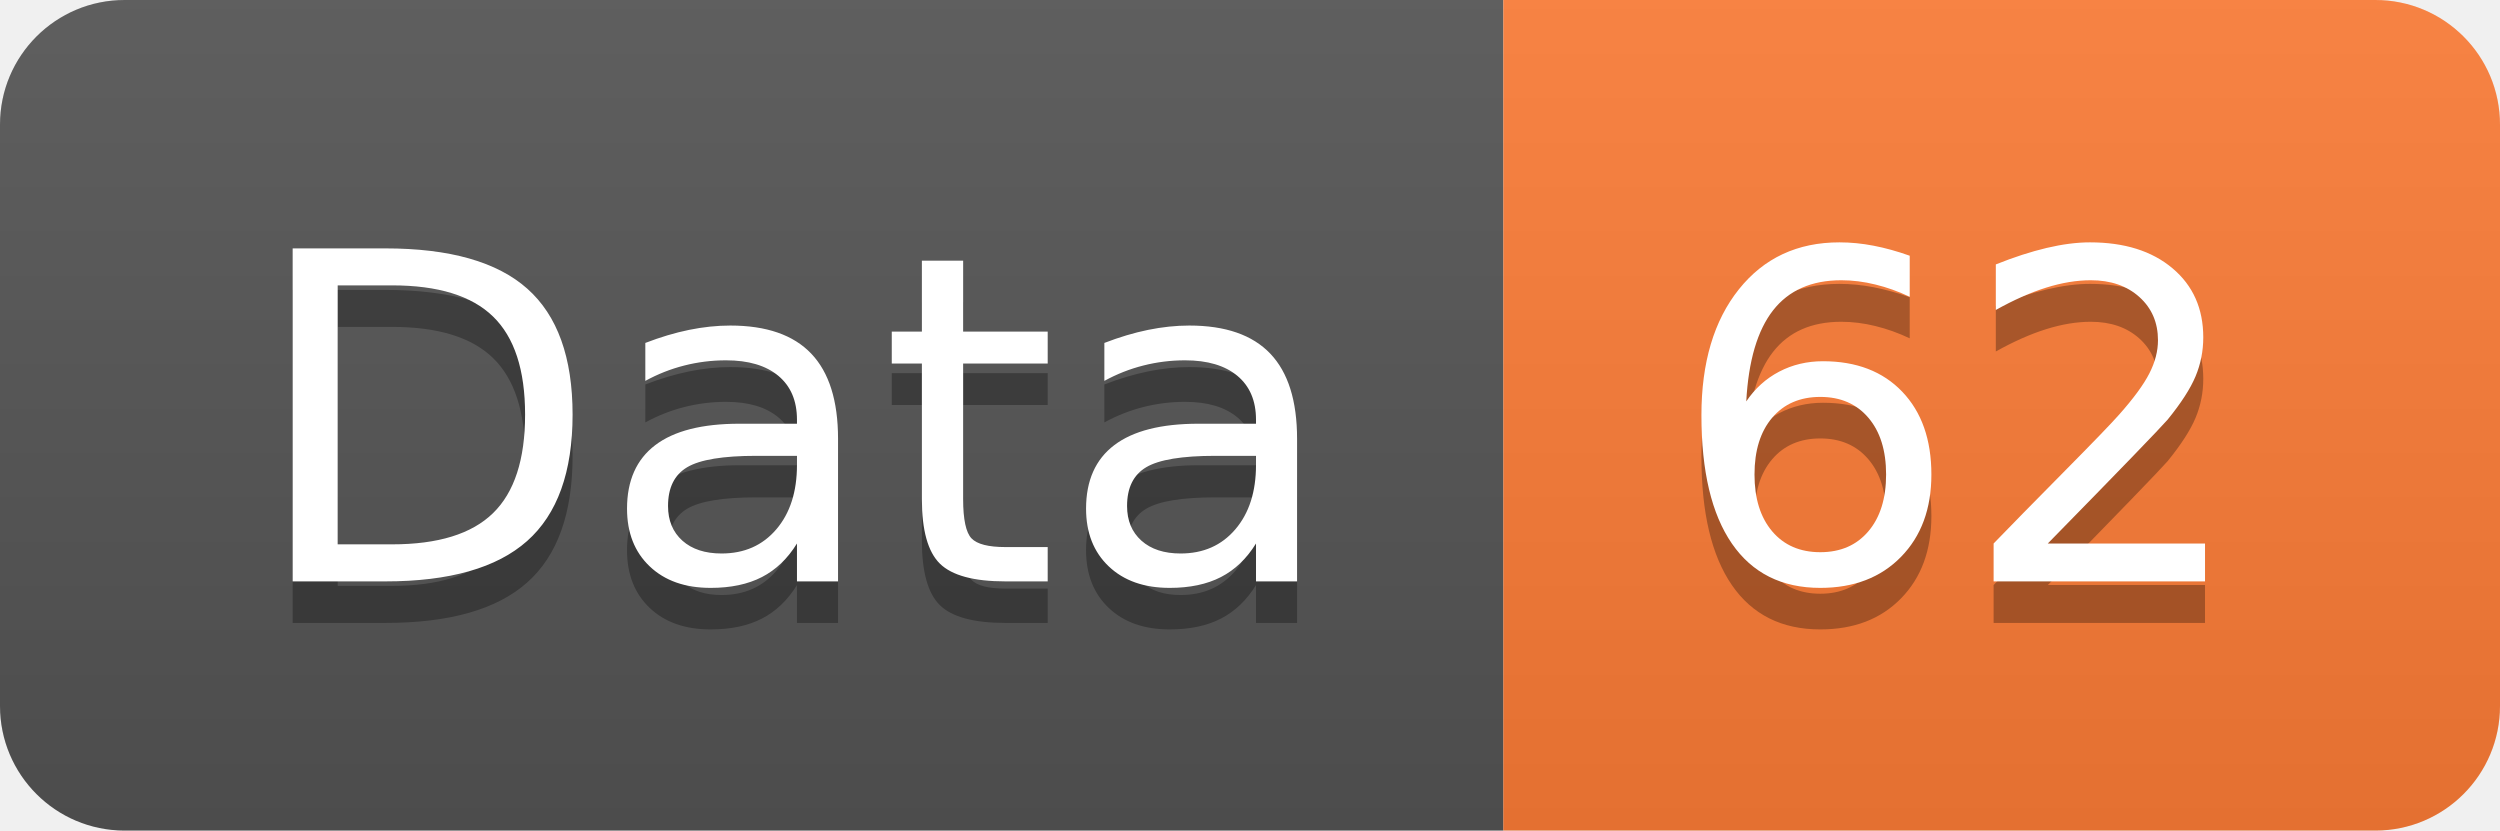
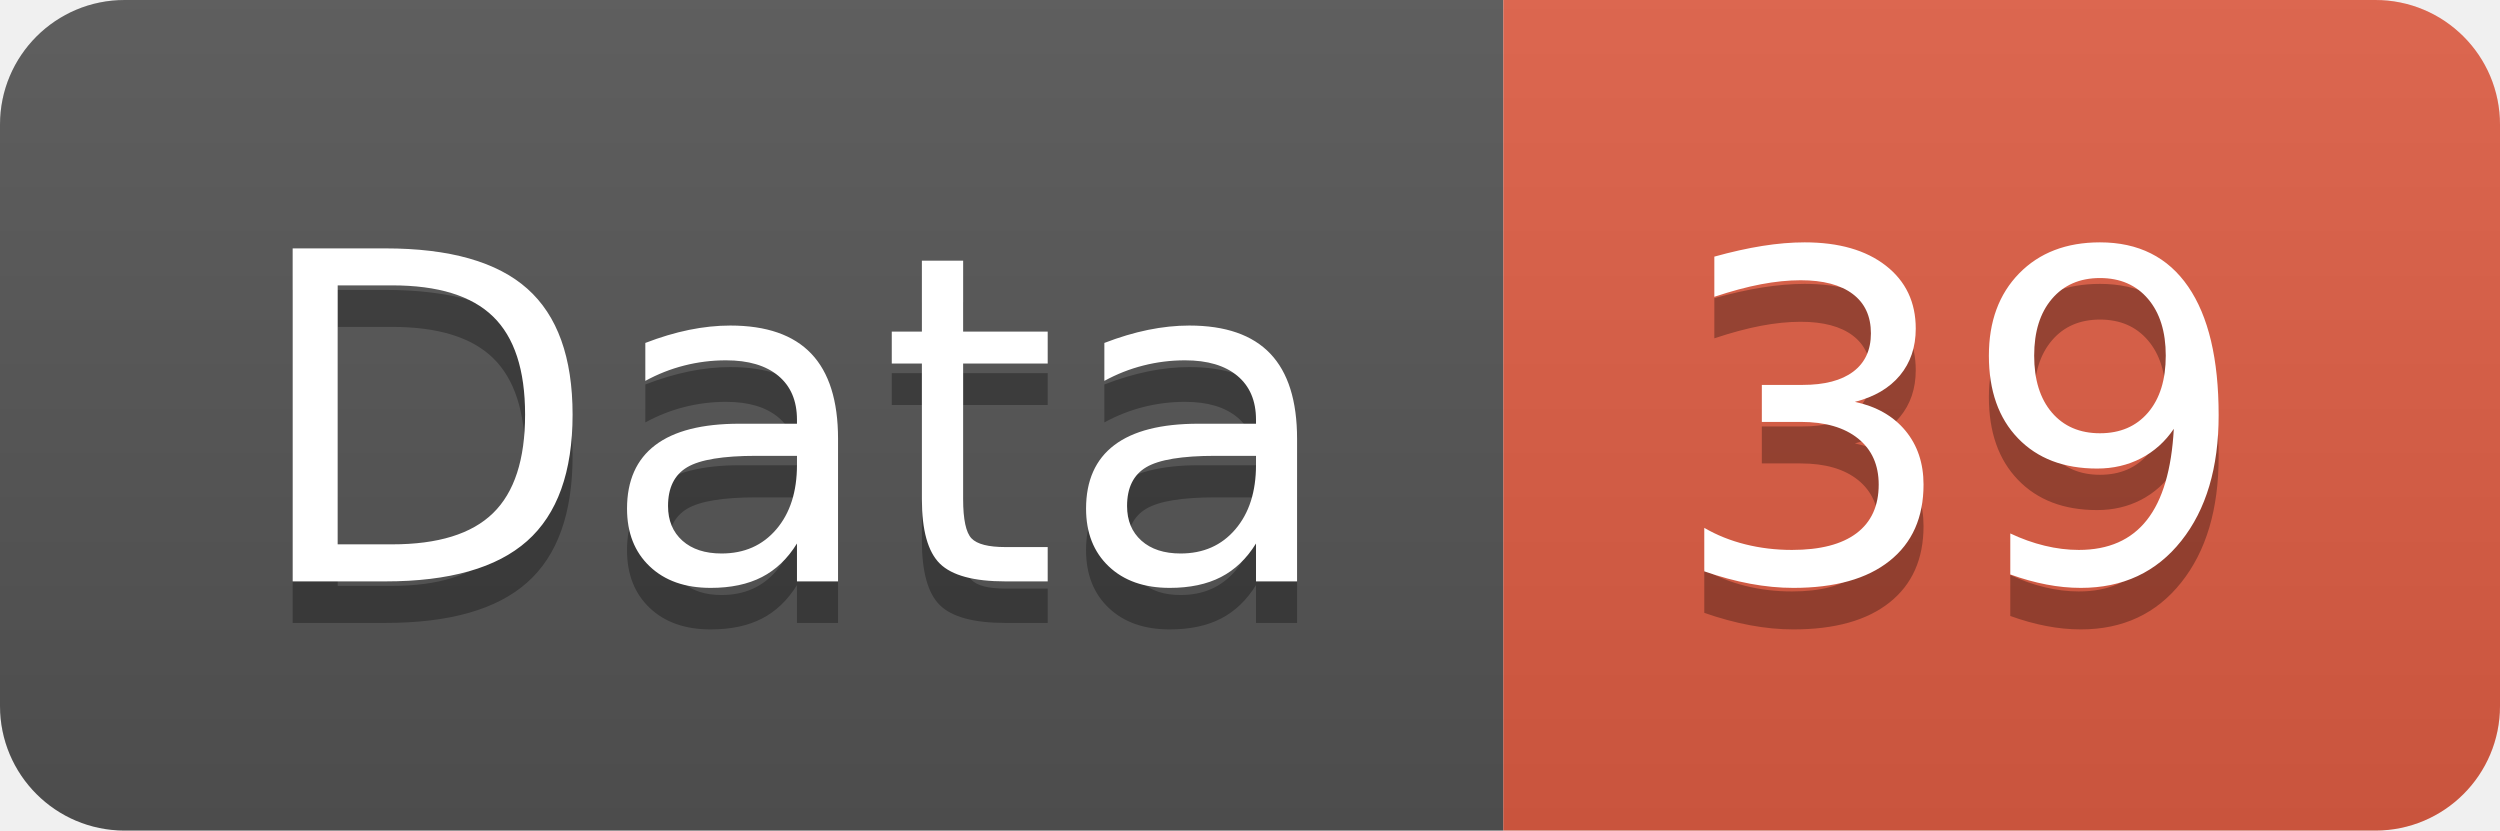
<svg xmlns="http://www.w3.org/2000/svg" width="60.2" height="20">
  <linearGradient id="smooth" x2="0" y2="100%">
    <stop offset="0" stop-color="#bbb" stop-opacity=".1" />
    <stop offset="1" stop-opacity=".1" />
  </linearGradient>
  <clipPath id="round">
    <rect width="60.2" height="20" rx="3" fill="#fff" />
  </clipPath>
  <g clip-path="url(#round)">
    <rect width="36.2" height="20" fill="#555" />
-     <rect x="36.2" width="24.0" height="20" fill="#fe7d37" />
+     <rect x="36.2" width="24.0" height="20" fill="#e05d44" />
    <rect width="60.2" height="20" fill="url(#smooth)" />
  </g>
  <g fill="#fff" text-anchor="middle" font-family="DejaVu Sans,Verdana,Geneva,sans-serif" font-size="110">
    <text x="191.0" y="150" fill="#010101" fill-opacity=".3" transform="scale(0.1)" textLength="262.0" lengthAdjust="spacing">Data</text>
    <text x="191.0" y="140" transform="scale(0.1)" textLength="262.0" lengthAdjust="spacing">Data</text>
-     <text x="472.0" y="150" fill="#010101" fill-opacity=".3" transform="scale(0.1)" textLength="140.0" lengthAdjust="spacing">62</text>
-     <text x="472.0" y="140" transform="scale(0.1)" textLength="140.0" lengthAdjust="spacing">62</text>
+     <text x="472.0" y="150" fill="#010101" fill-opacity=".3" transform="scale(0.1)" textLength="140.0" lengthAdjust="spacing">39</text>
+     <text x="472.0" y="140" transform="scale(0.1)" textLength="140.0" lengthAdjust="spacing">39</text>
  </g>
</svg>
